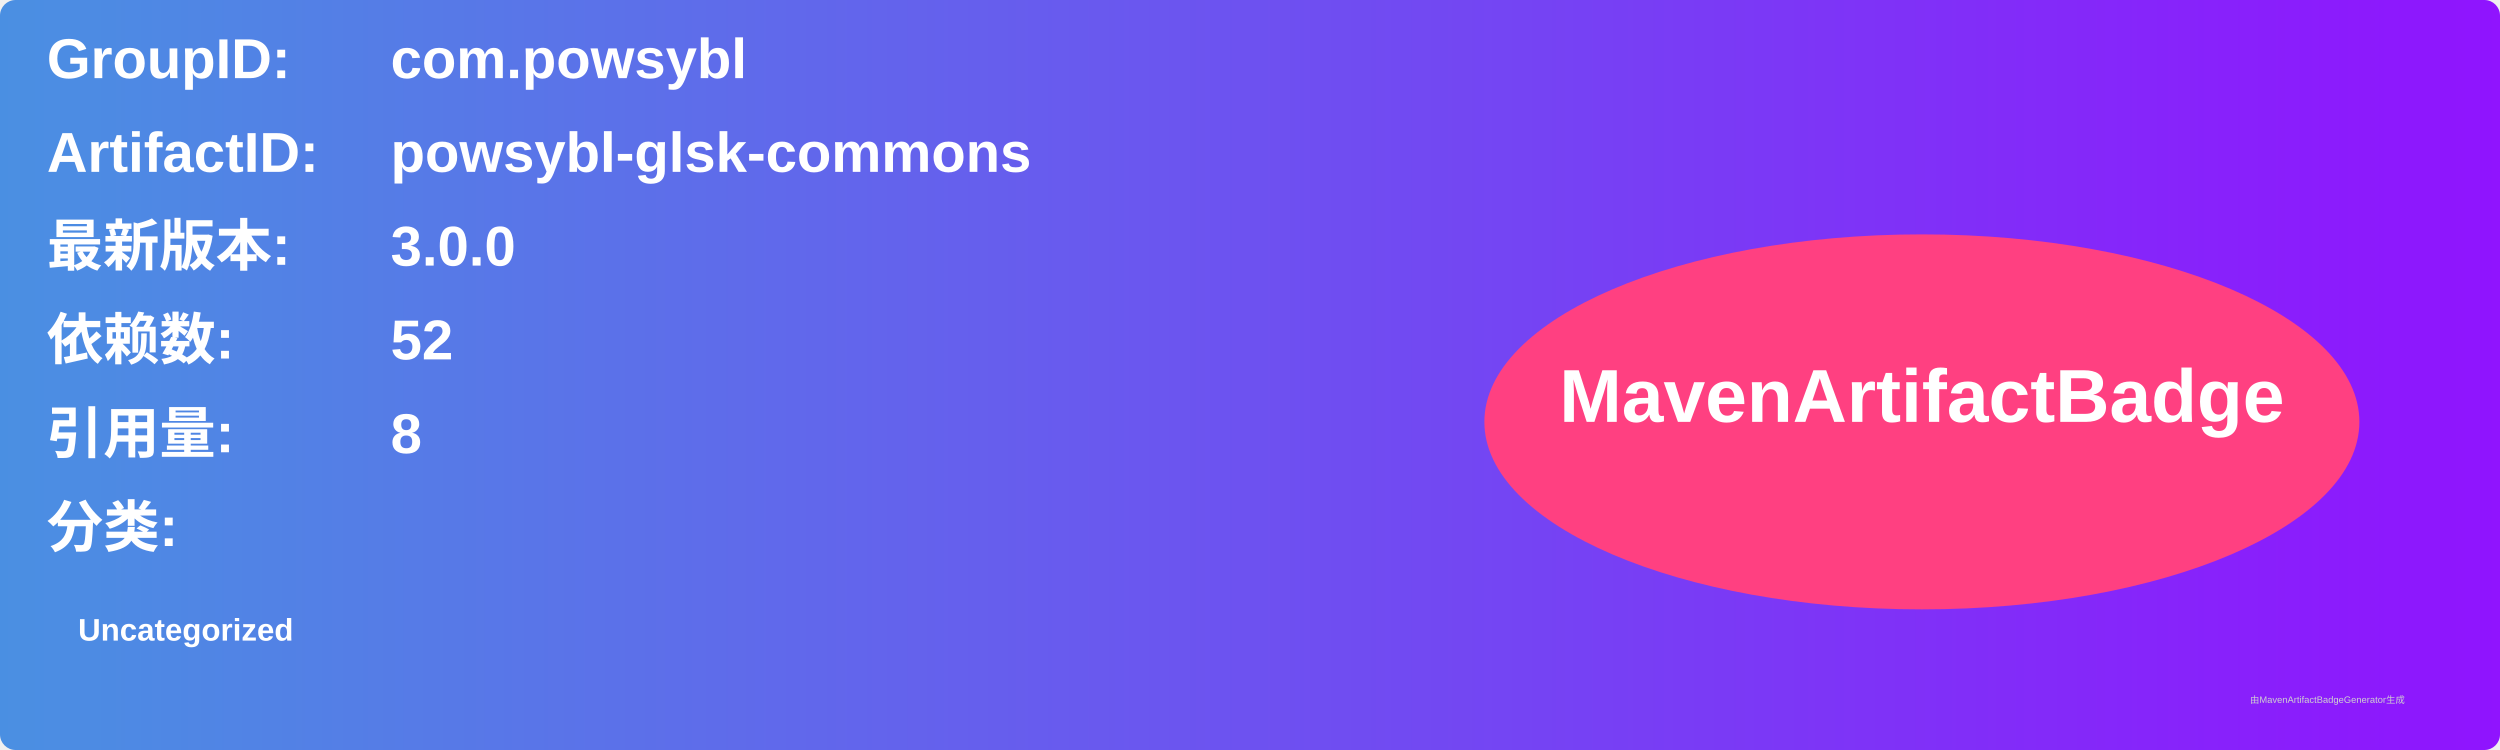
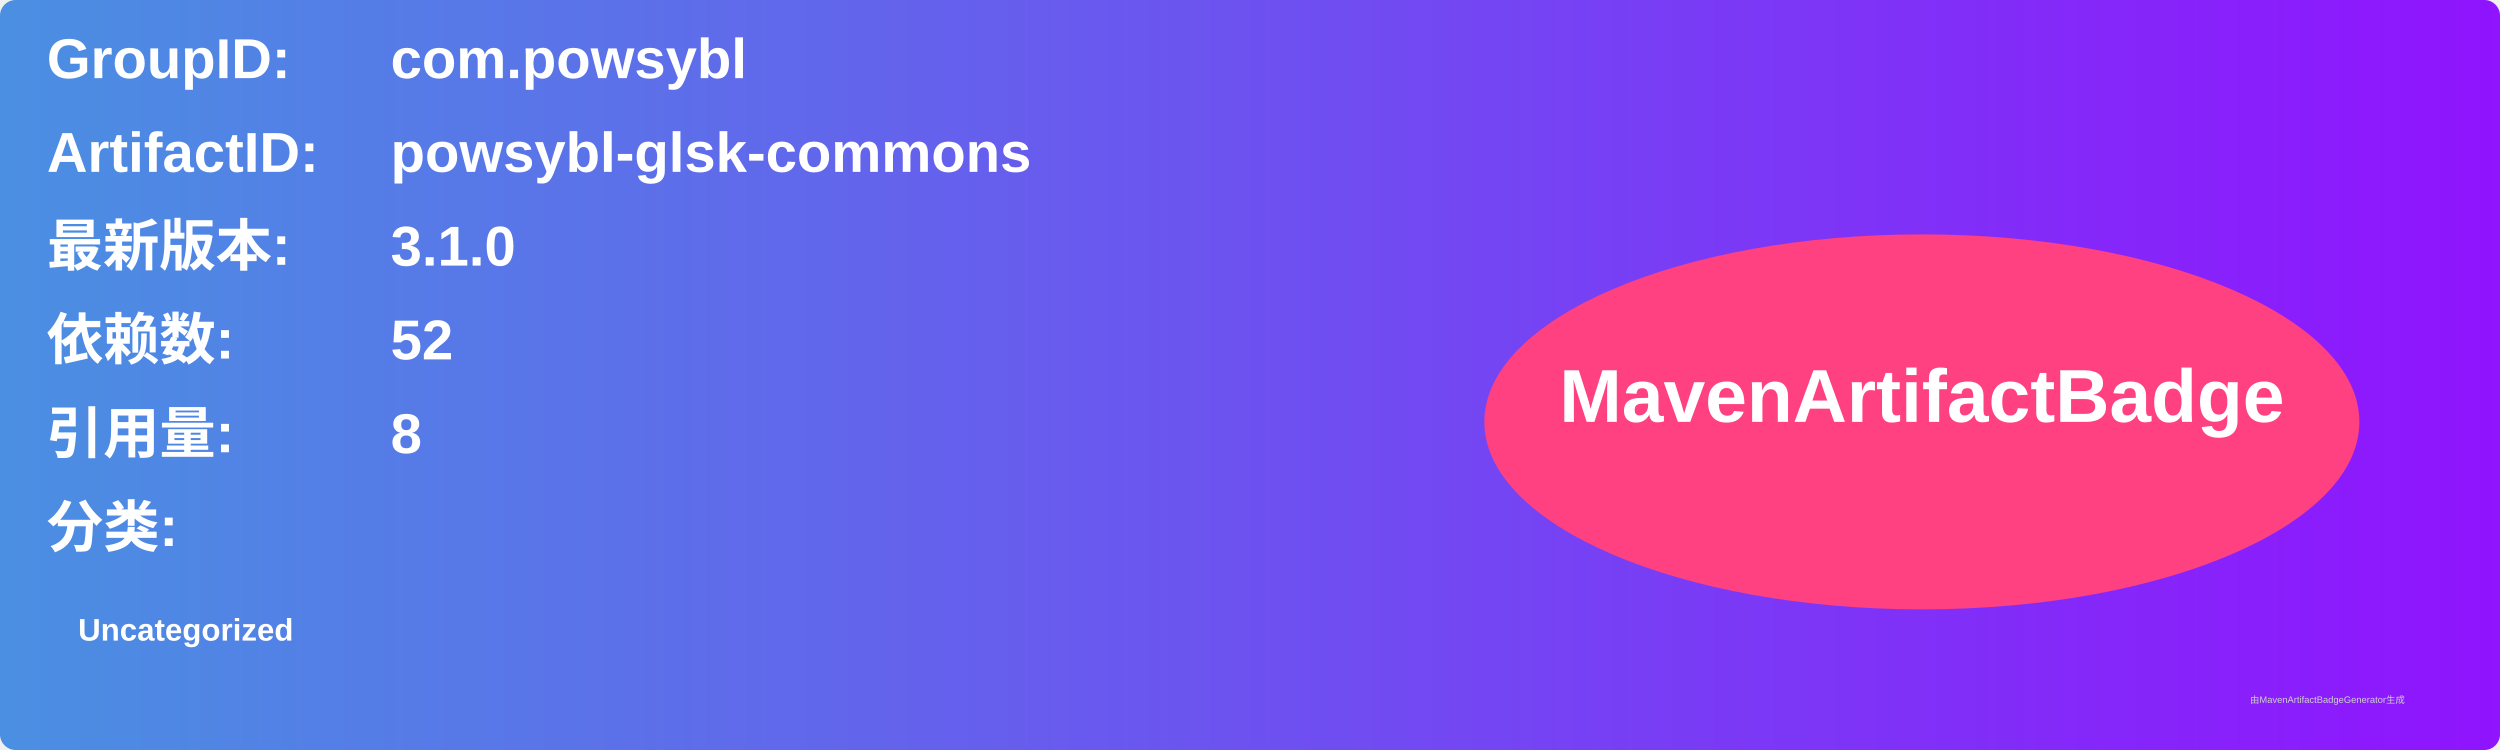
<svg xmlns="http://www.w3.org/2000/svg" width="800" height="240" viewBox="0 0 800 240">
  <linearGradient id="grad" x1="0%" y1="0%" x2="100%" y2="0%">
    <stop offset="0%" stop-color="#4a90e2" />
    <stop offset="100%" stop-color="#9013fe" />
  </linearGradient>
  <rect width="100%" height="100%" rx="5" ry="5" fill="url(#grad)" />
  <g transform="translate(15, 15)">
    <text x="0" y="10" font-family="Arial" font-size="18" fill="white" font-weight="bold" width="260">GroupID:</text>
    <text x="110" y="10" font-family="Arial" font-size="18" fill="white" font-weight="bold" width="460">com.powsybl</text>
    <text x="0" y="40" font-family="Arial" font-size="18" fill="white" font-weight="bold" width="260">ArtifactID:</text>
    <text x="110" y="40" font-family="Arial" font-size="18" fill="white" font-weight="bold" width="460">powsybl-glsk-commons</text>
    <text x="0" y="70" font-family="Arial" font-size="18" fill="white" font-weight="bold">最新版本:</text>
    <text x="110" y="70" font-family="Arial" font-size="18" fill="white" font-weight="bold">
-       <tspan font-weight="bold">3.0.0</tspan>
+       <tspan font-weight="bold">3.1.0</tspan>
    </text>
    <text x="0" y="100" font-family="Arial" font-size="18" fill="white" font-weight="bold">依赖数: </text>
    <text x="110" y="100" font-family="Arial" font-size="18" fill="white">
      <tspan font-weight="bold">52</tspan>
    </text>
    <text x="0" y="130" font-family="Arial" font-size="18" fill="white" font-weight="bold">引用量: </text>
    <text x="110" y="130" font-family="Arial" font-size="18" fill="white">
      <tspan font-weight="bold">8</tspan>
    </text>
    <text x="0" y="160" font-family="Arial" font-size="18" fill="white" font-weight="bold">分类:</text>
    <text x="10" y="190" font-family="Arial" font-size="10" fill="white">
      <tspan font-weight="bold">Uncategorized</tspan>
    </text>
    <ellipse cx="600" cy="120" rx="140" ry="60" fill="#ff4081" />
    <text x="600" y="120" text-anchor="middle" font-family="Arial" font-size="24" fill="white" font-weight="bold">MavenArtifactBadge</text>
  </g>
  <text x="720" y="225" font-family="Arial" font-size="3" fill="#d0d0d0">由MavenArtifactBadgeGenerator生成</text>
</svg>
